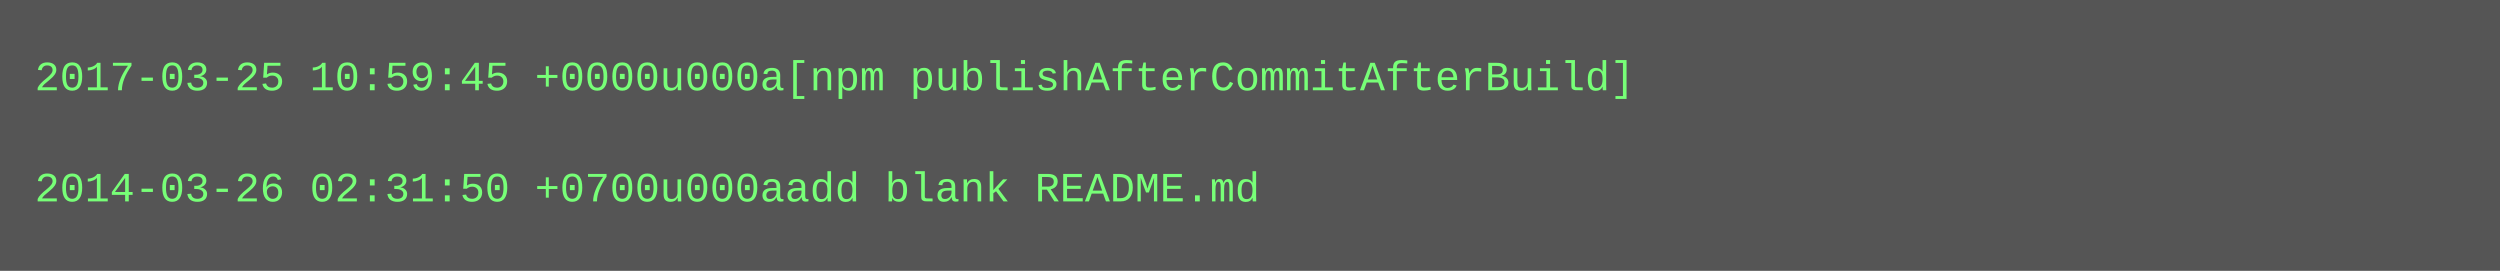
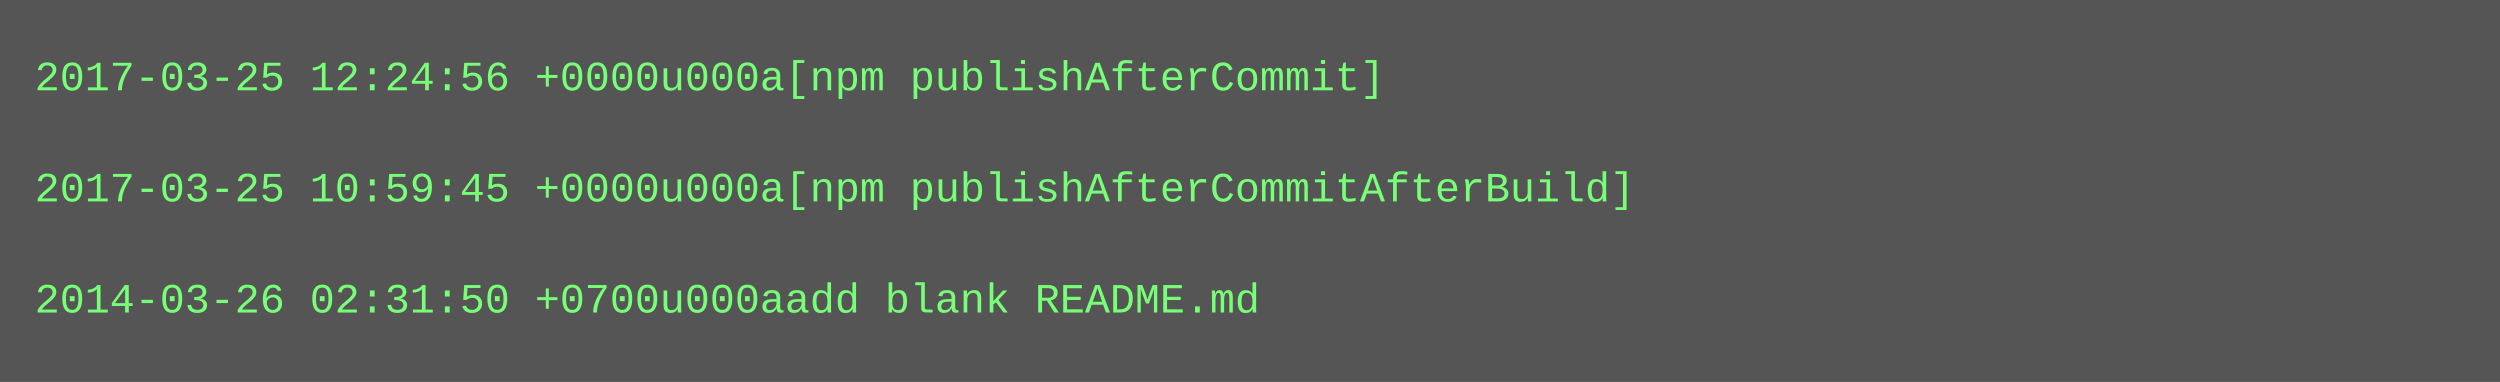
- <svg xmlns="http://www.w3.org/2000/svg" height="78" width="720">
-   <rect height="78" fill="#555" width="720" />
+ <svg xmlns="http://www.w3.org/2000/svg" height="110" width="720">
+   <rect height="110" fill="#555" width="720" />
  <text fill="#7f7" font-family="Courier New" font-size="12" xml:space="preserve">
-     <tspan x="10" y="26">2017-03-25 10:59:45 +0000u000a[npm publishAfterCommitAfterBuild]</tspan>
+     <tspan x="10" y="26">2017-03-25 12:24:56 +0000u000a[npm publishAfterCommit]</tspan>
    <tspan x="10" y="42" />
-     <tspan x="10" y="58">2014-03-26 02:31:50 +0700u000aadd blank README.md</tspan>
+     <tspan x="10" y="58">2017-03-25 10:59:45 +0000u000a[npm publishAfterCommitAfterBuild]</tspan>
+     <tspan x="10" y="74" />
+     <tspan x="10" y="90">2014-03-26 02:31:50 +0700u000aadd blank README.md</tspan>
  </text>
</svg>
